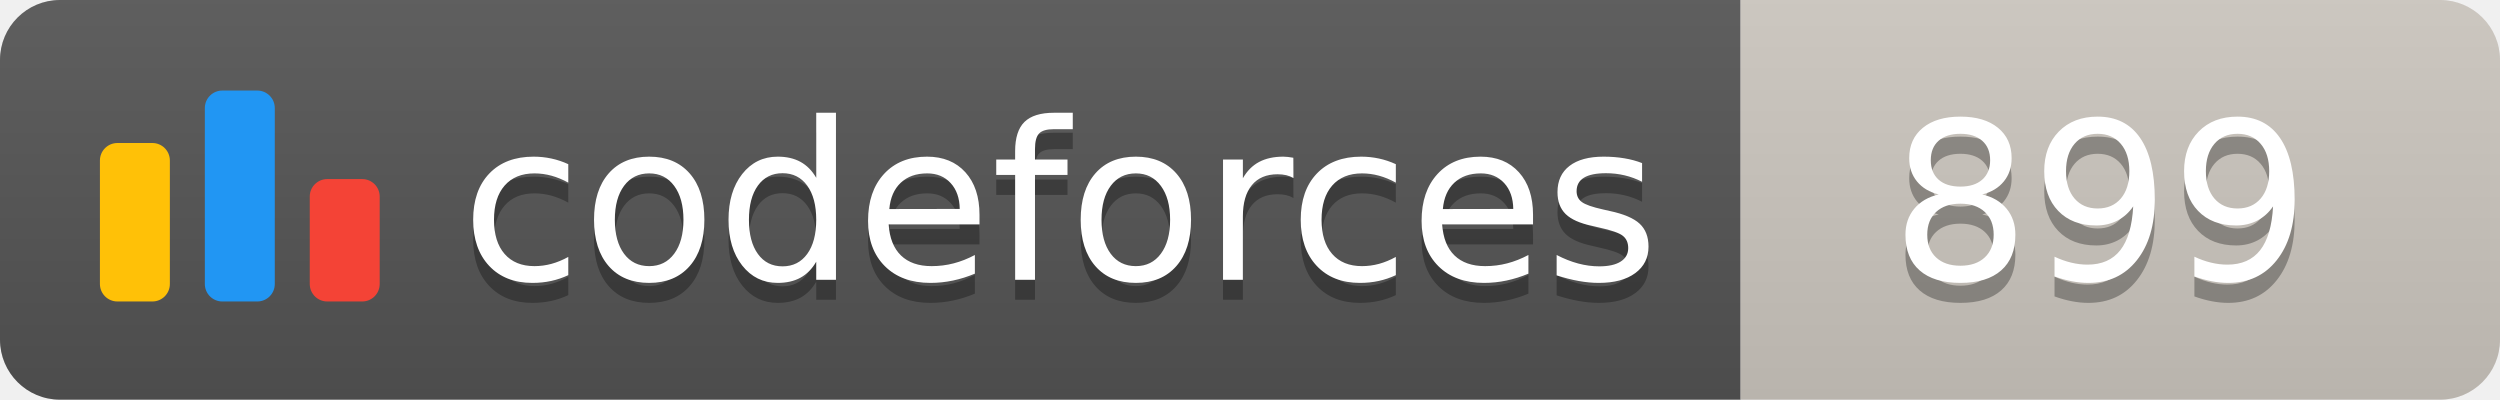
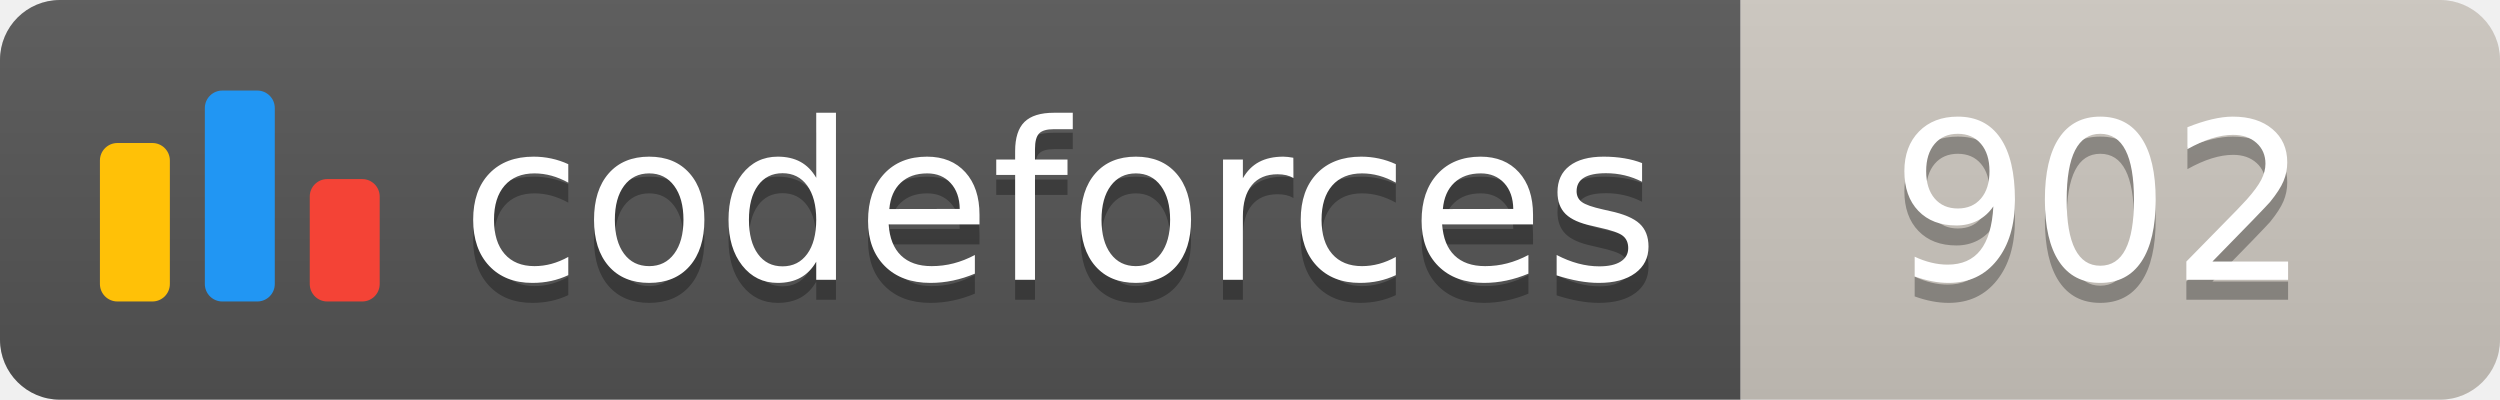
<svg xmlns="http://www.w3.org/2000/svg" width="125.1" height="20">
  <linearGradient id="smooth" x2="0" y2="100%">
    <stop offset="0" stop-color="#bbb" stop-opacity=".1" />
    <stop offset="1" stop-opacity=".1" />
  </linearGradient>
  <clipPath id="round">
    <rect width="125.1" height="20" rx="3" fill="#fff" />
  </clipPath>
  <g clip-path="url(#round)">
    <rect width="87.1" height="20" fill="#555" />
    <rect x="87.1" width="38.0" height="20" fill="#cec8c1" />
    <rect width="125.1" height="20" fill="url(#smooth)" />
  </g>
  <g fill="#fff" text-anchor="middle" font-family="DejaVu Sans,Verdana,Geneva,sans-serif" font-size="110">
    <svg x="5" y="3" class="logo" width="14" height="14" viewBox="0 0 32 25" fill="none">
      <rect y="6" width="8" height="18.125" rx="2" fill="#FFC107" />
      <rect x="24" y="10.125" width="8" height="14" rx="2" fill="#F44336" />
      <rect x="12" width="8" height="24.125" rx="2" fill="#2196F3" />
    </svg>
    <text x="530.5" y="150" fill="#010101" fill-opacity=".3" transform="scale(0.1)" textLength="601.0" lengthAdjust="spacing">codeforces
        </text>
    <text x="530.5" y="140" transform="scale(0.1)" textLength="601.0" lengthAdjust="spacing">codeforces</text>
-     <text x="1051.0" y="150" fill="#010101" fill-opacity=".3" transform="scale(0.1)" textLength="280.0" lengthAdjust="spacing">899
+     <text x="1051.0" y="150" fill="#010101" fill-opacity=".3" transform="scale(0.1)" textLength="280.0" lengthAdjust="spacing">902
        </text>
-     <text x="1051.0" y="140" transform="scale(0.1)" textLength="280.0" lengthAdjust="spacing">899</text>
+     <text x="1051.0" y="140" transform="scale(0.1)" textLength="280.0" lengthAdjust="spacing">902</text>
  </g>
</svg>
